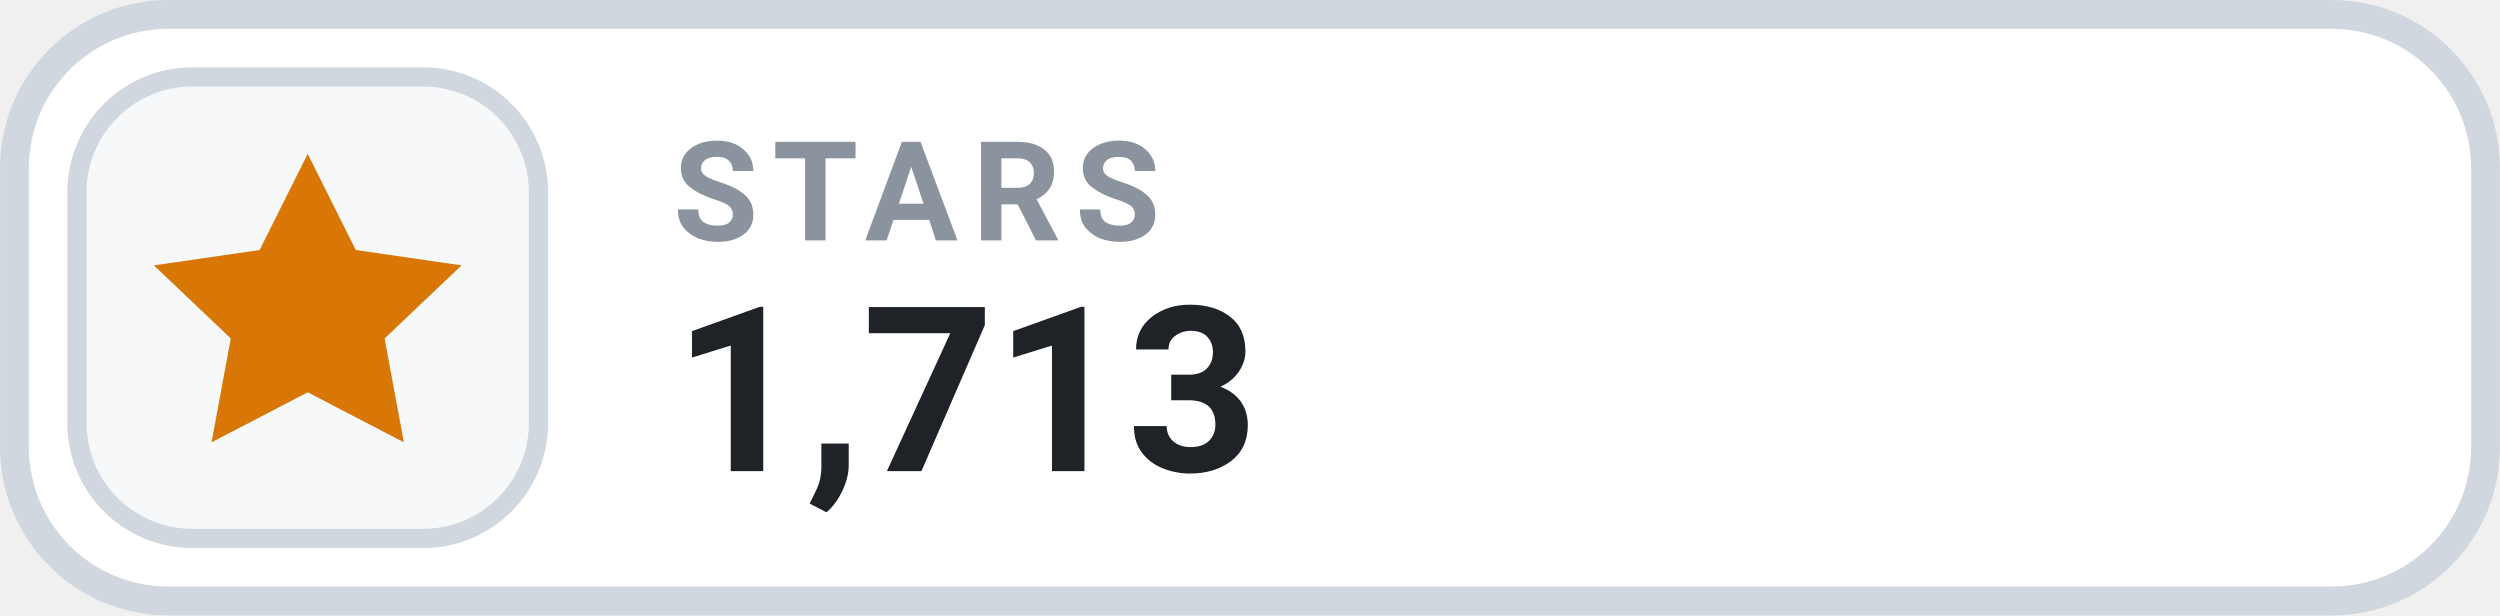
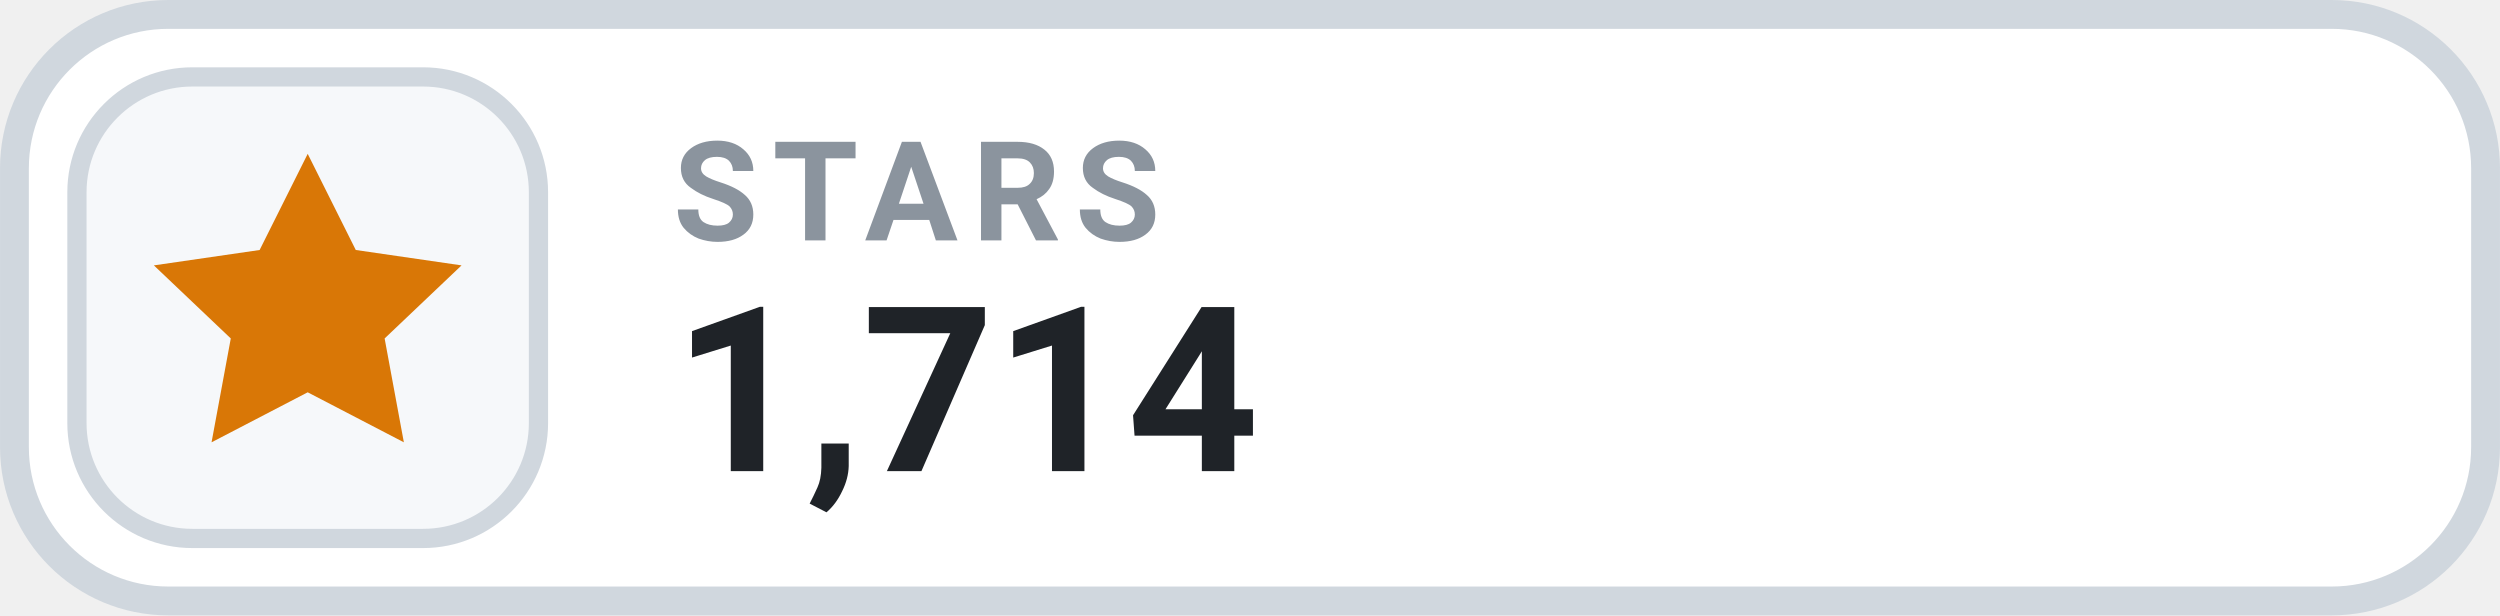
- <svg xmlns="http://www.w3.org/2000/svg" width="126" height="31.015" viewBox="0 0 130 32" role="img" aria-label="STARS 1,713">
+ <svg xmlns="http://www.w3.org/2000/svg" width="126" height="31.015" viewBox="0 0 130 32" role="img" aria-label="STARS 1,714">
  <rect x=".75" y=".75" width="128.5" height="30.5" rx="8" fill="#FFFFFF" stroke="#D0D7DE" stroke-width="1.5" />
  <rect x="4" y="4" width="24" height="24" rx="6" fill="#F6F8FA" stroke="#D0D7DE" stroke-width="1" />
  <g transform="translate(16 16)" style="color:#D97706;">
    <path d="M0 -8 l2.5 5 5.5 .8 -4 3.8 1 5.4 -5 -2.6 -5 2.6 1 -5.4 -4 -3.8 5.5 -.8 Z" fill="currentColor" />
  </g>
  <text x="35" y="12.5" fill="#8B949E" font-family="-apple-system,BlinkMacSystemFont,'Segoe UI',Roboto,Helvetica,Arial,sans-serif" font-size="7.2" font-weight="700" letter-spacing=".75">STARS</text>
-   <text x="35" y="24.5" fill="#1F2328" font-family="-apple-system,BlinkMacSystemFont,'Segoe UI',Roboto,Helvetica,Arial,sans-serif" font-size="12" font-weight="700">1,713</text>
+   <text x="35" y="24.5" fill="#1F2328" font-family="-apple-system,BlinkMacSystemFont,'Segoe UI',Roboto,Helvetica,Arial,sans-serif" font-size="12" font-weight="700">1,714</text>
</svg>
